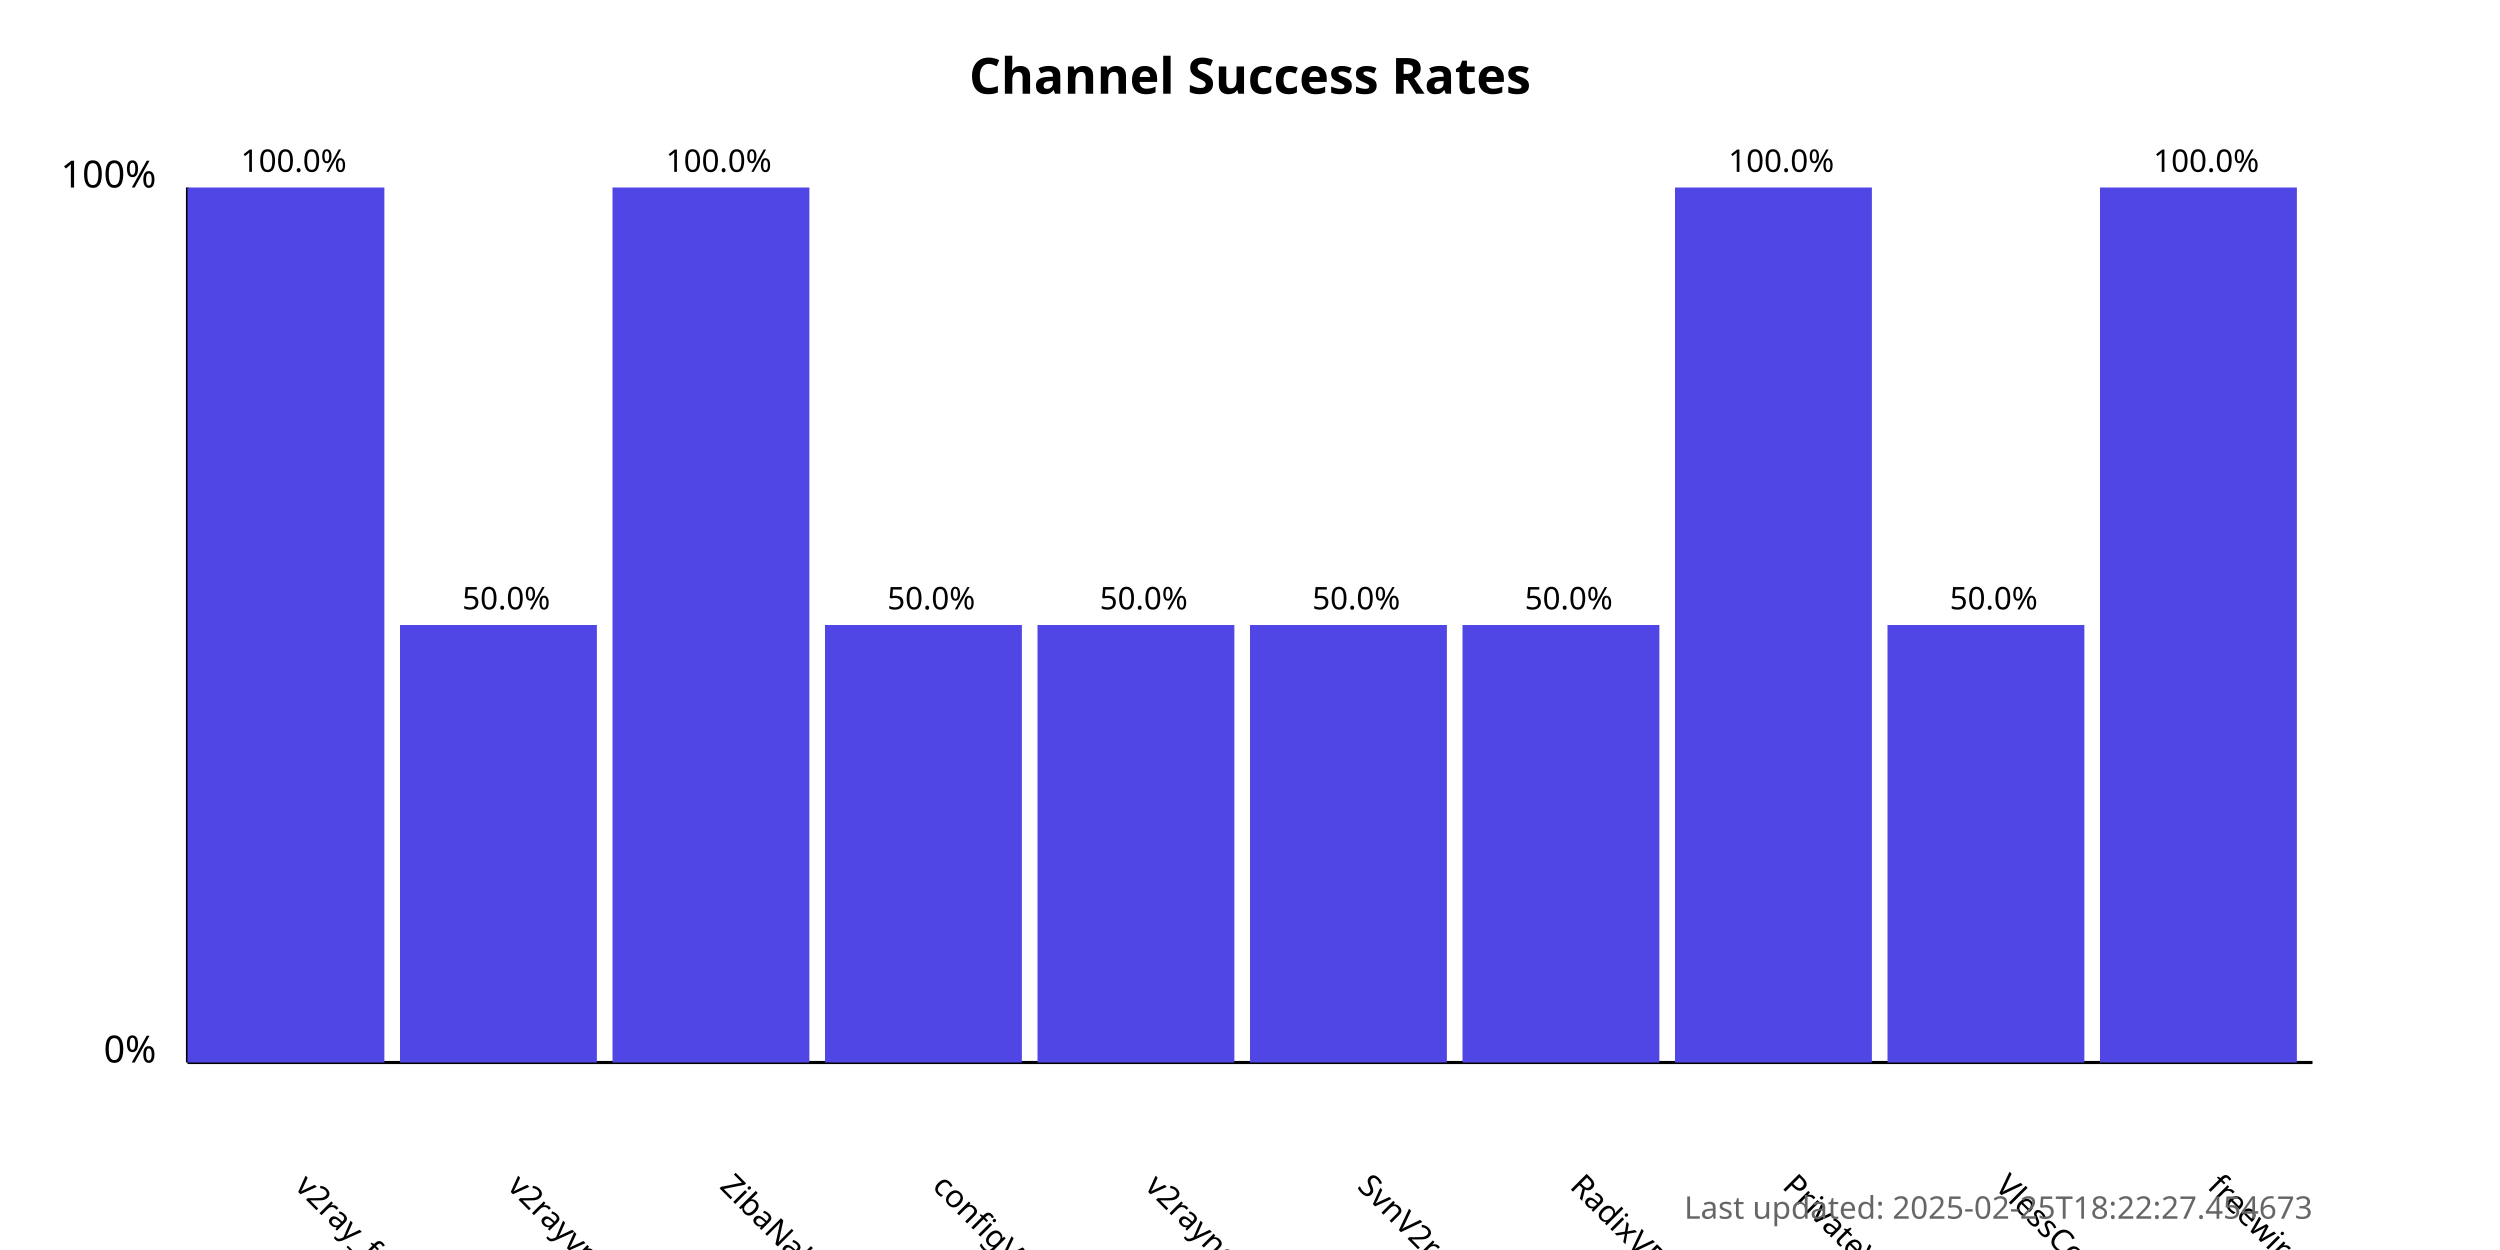
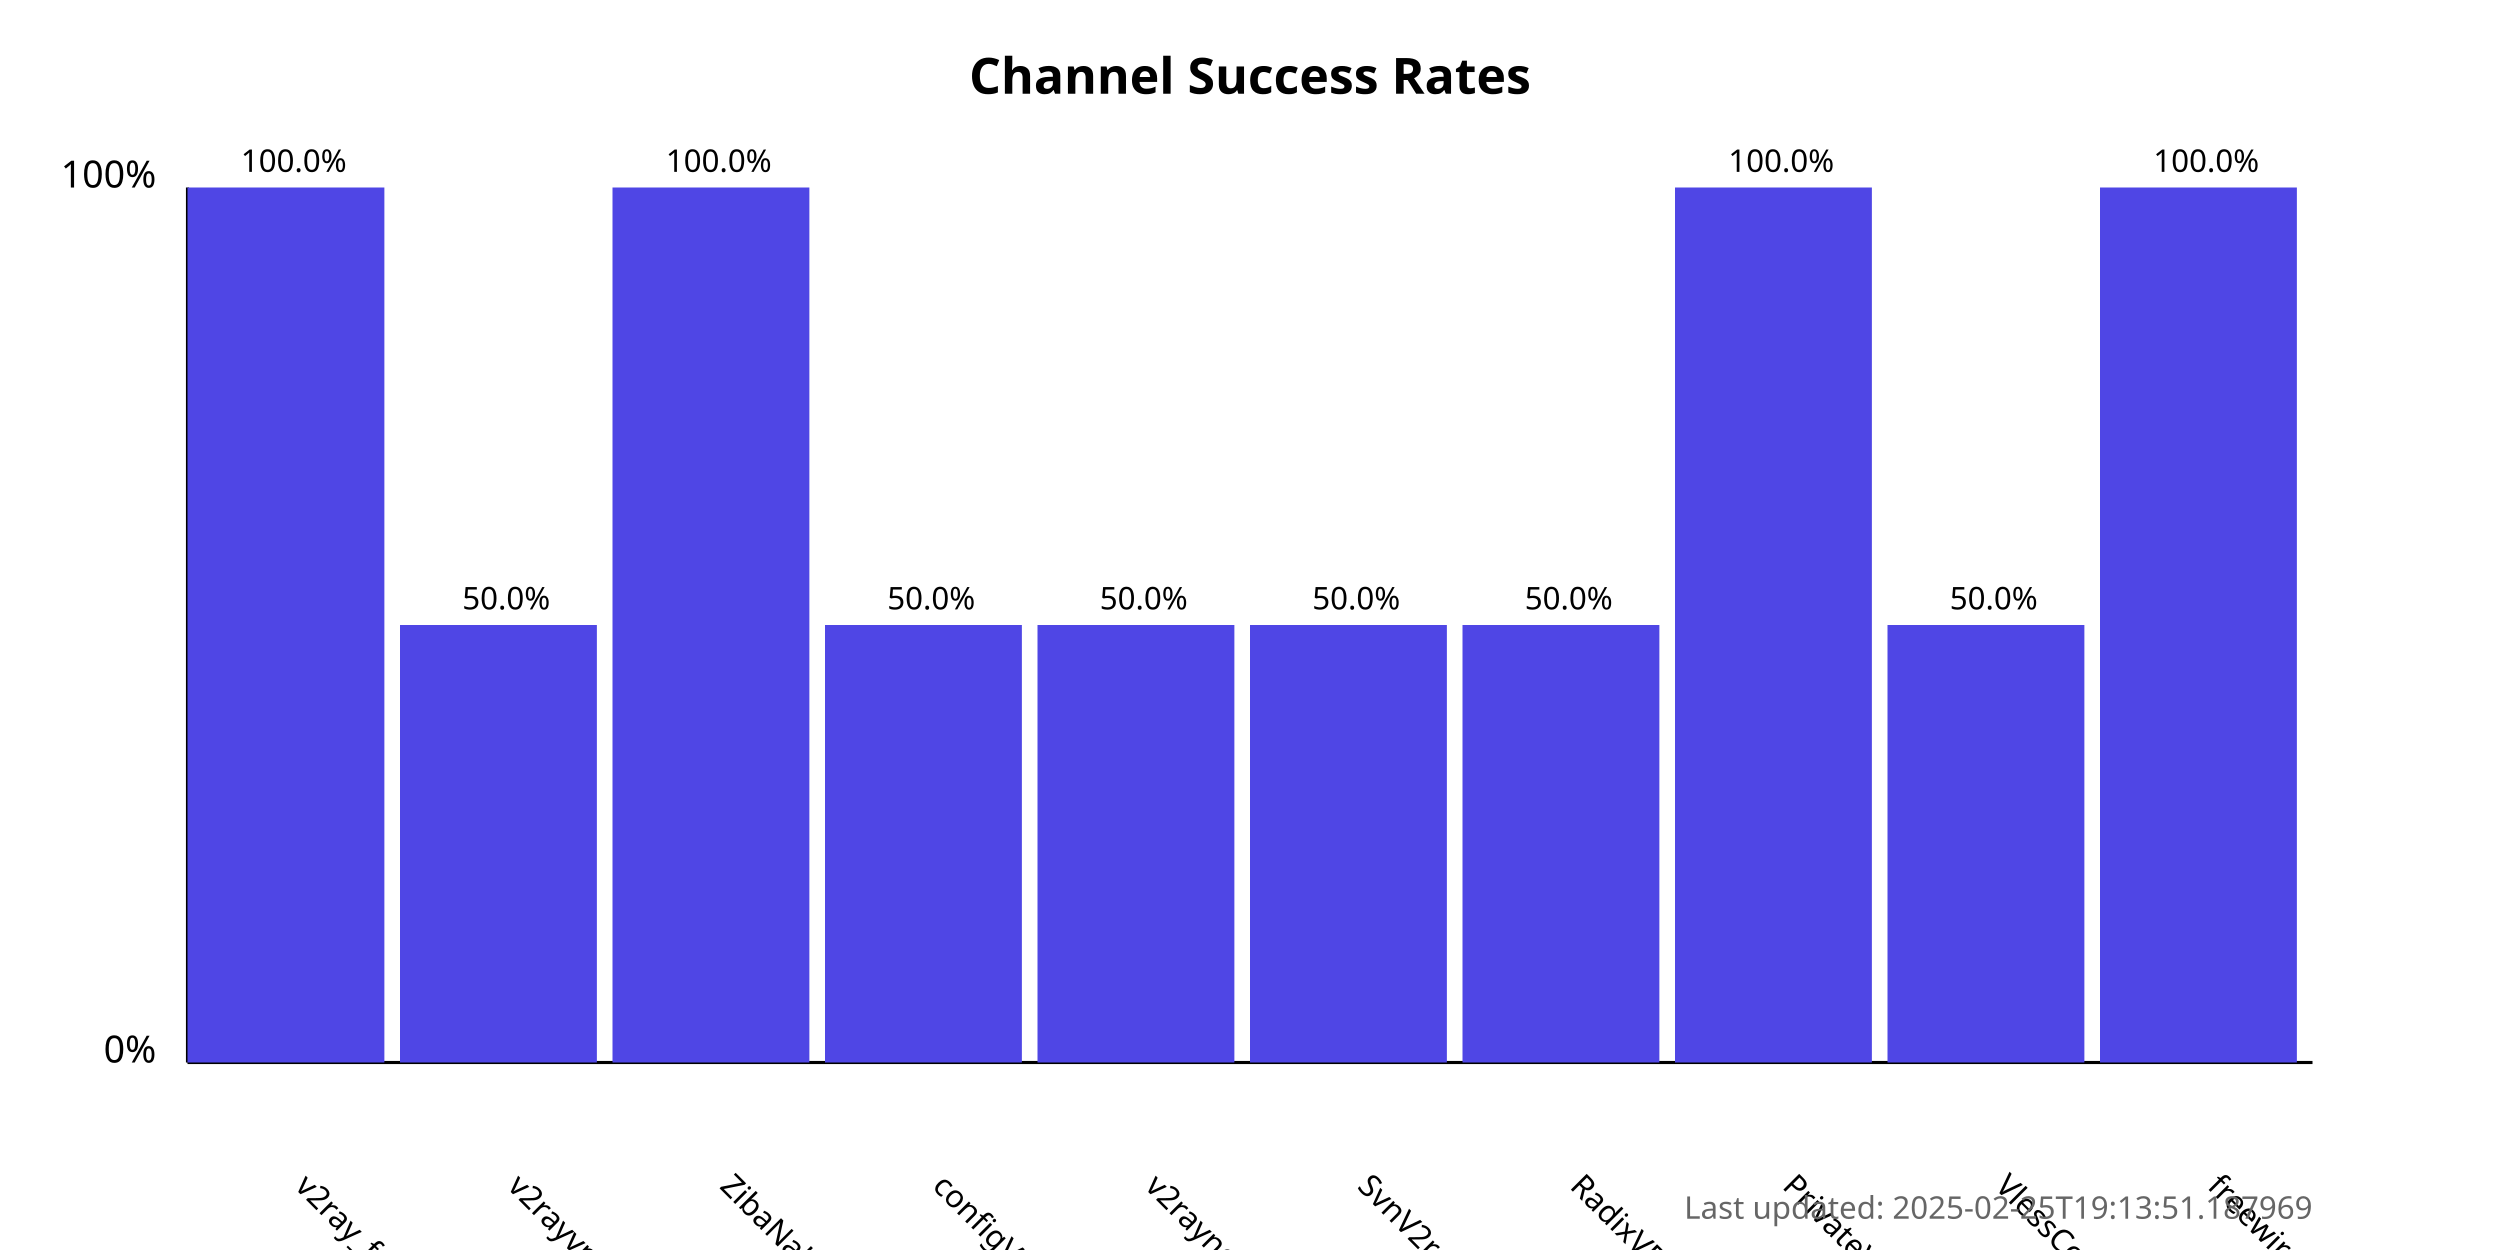
<svg xmlns="http://www.w3.org/2000/svg" width="800" height="400">
  <style>
            .chart-title { font: bold 16px sans-serif; }
            .axis-label { font: 12px sans-serif; }
            .tick-label { font: 10px sans-serif; }
            .bar { fill: #4f46e5; }
            .bar:hover { fill: #6366f1; }
            .timestamp { font: 10px sans-serif; fill: #666; }
        </style>
  <text x="400.0" y="30" text-anchor="middle" class="chart-title">
            Channel Success Rates
        </text>
  <line x1="60" y1="340" x2="60" y2="60" stroke="black" stroke-width="1" />
  <line x1="60" y1="340" x2="740" y2="340" stroke="black" stroke-width="1" />
  <text x="50" y="340" text-anchor="end" class="axis-label">0%</text>
  <text x="50" y="60" text-anchor="end" class="axis-label">100%</text>
  <g>
    <rect x="60" y="60.0" width="63.0" height="280.0" class="bar" />
    <text x="94.0" y="380" transform="rotate(45, 94.0, 380)" text-anchor="start" class="tick-label">
                v2ray_free_conf
            </text>
    <text x="94.0" y="55.0" text-anchor="middle" class="tick-label">
                100.0%
            </text>
  </g>
  <g>
    <rect x="128.0" y="200.0" width="63.0" height="140.0" class="bar" />
    <text x="162.0" y="380" transform="rotate(45, 162.0, 380)" text-anchor="start" class="tick-label">
                v2rayvpno
            </text>
    <text x="162.0" y="195.0" text-anchor="middle" class="tick-label">
                50.0%
            </text>
  </g>
  <g>
    <rect x="196.0" y="60.0" width="63.0" height="280.0" class="bar" />
    <text x="230.0" y="380" transform="rotate(45, 230.0, 380)" text-anchor="start" class="tick-label">
                ZibaNabz
            </text>
    <text x="230.0" y="55.0" text-anchor="middle" class="tick-label">
                100.0%
            </text>
  </g>
  <g>
    <rect x="264.0" y="200.0" width="63.0" height="140.0" class="bar" />
    <text x="298.0" y="380" transform="rotate(45, 298.0, 380)" text-anchor="start" class="tick-label">
                configV2rayForFree
            </text>
    <text x="298.0" y="195.0" text-anchor="middle" class="tick-label">
                50.0%
            </text>
  </g>
  <g>
    <rect x="332.0" y="200.0" width="63.0" height="140.0" class="bar" />
    <text x="366.0" y="380" transform="rotate(45, 366.0, 380)" text-anchor="start" class="tick-label">
                v2rayngvpn
            </text>
    <text x="366.0" y="195.0" text-anchor="middle" class="tick-label">
                50.0%
            </text>
  </g>
  <g>
    <rect x="400.0" y="200.0" width="63.0" height="140.0" class="bar" />
    <text x="434.0" y="380" transform="rotate(45, 434.0, 380)" text-anchor="start" class="tick-label">
                SvnV2ray
            </text>
    <text x="434.0" y="195.0" text-anchor="middle" class="tick-label">
                50.0%
            </text>
  </g>
  <g>
    <rect x="468.0" y="200.0" width="63.0" height="140.0" class="bar" />
    <text x="502.0" y="380" transform="rotate(45, 502.0, 380)" text-anchor="start" class="tick-label">
                RadixVPN
            </text>
    <text x="502.0" y="195.0" text-anchor="middle" class="tick-label">
                50.0%
            </text>
  </g>
  <g>
    <rect x="536.0" y="60.0" width="63.0" height="280.0" class="bar" />
    <text x="570.0" y="380" transform="rotate(45, 570.0, 380)" text-anchor="start" class="tick-label">
                PrivateVPNs
            </text>
    <text x="570.0" y="55.0" text-anchor="middle" class="tick-label">
                100.0%
            </text>
  </g>
  <g>
    <rect x="604.0" y="200.0" width="63.0" height="140.0" class="bar" />
    <text x="638.0" y="380" transform="rotate(45, 638.0, 380)" text-anchor="start" class="tick-label">
                VlessConfig
            </text>
    <text x="638.0" y="195.0" text-anchor="middle" class="tick-label">
                50.0%
            </text>
  </g>
  <g>
    <rect x="672.0" y="60.0" width="63.0" height="280.0" class="bar" />
    <text x="706.0" y="380" transform="rotate(45, 706.0, 380)" text-anchor="start" class="tick-label">
                freewireguard
            </text>
    <text x="706.0" y="55.0" text-anchor="middle" class="tick-label">
                100.0%
            </text>
  </g>
  <text x="740" y="390" text-anchor="end" class="timestamp">
-             Last updated: 2025-02-25T18:22:27.454673
+             Last updated: 2025-02-25T19:13:51.187969
        </text>
</svg>
